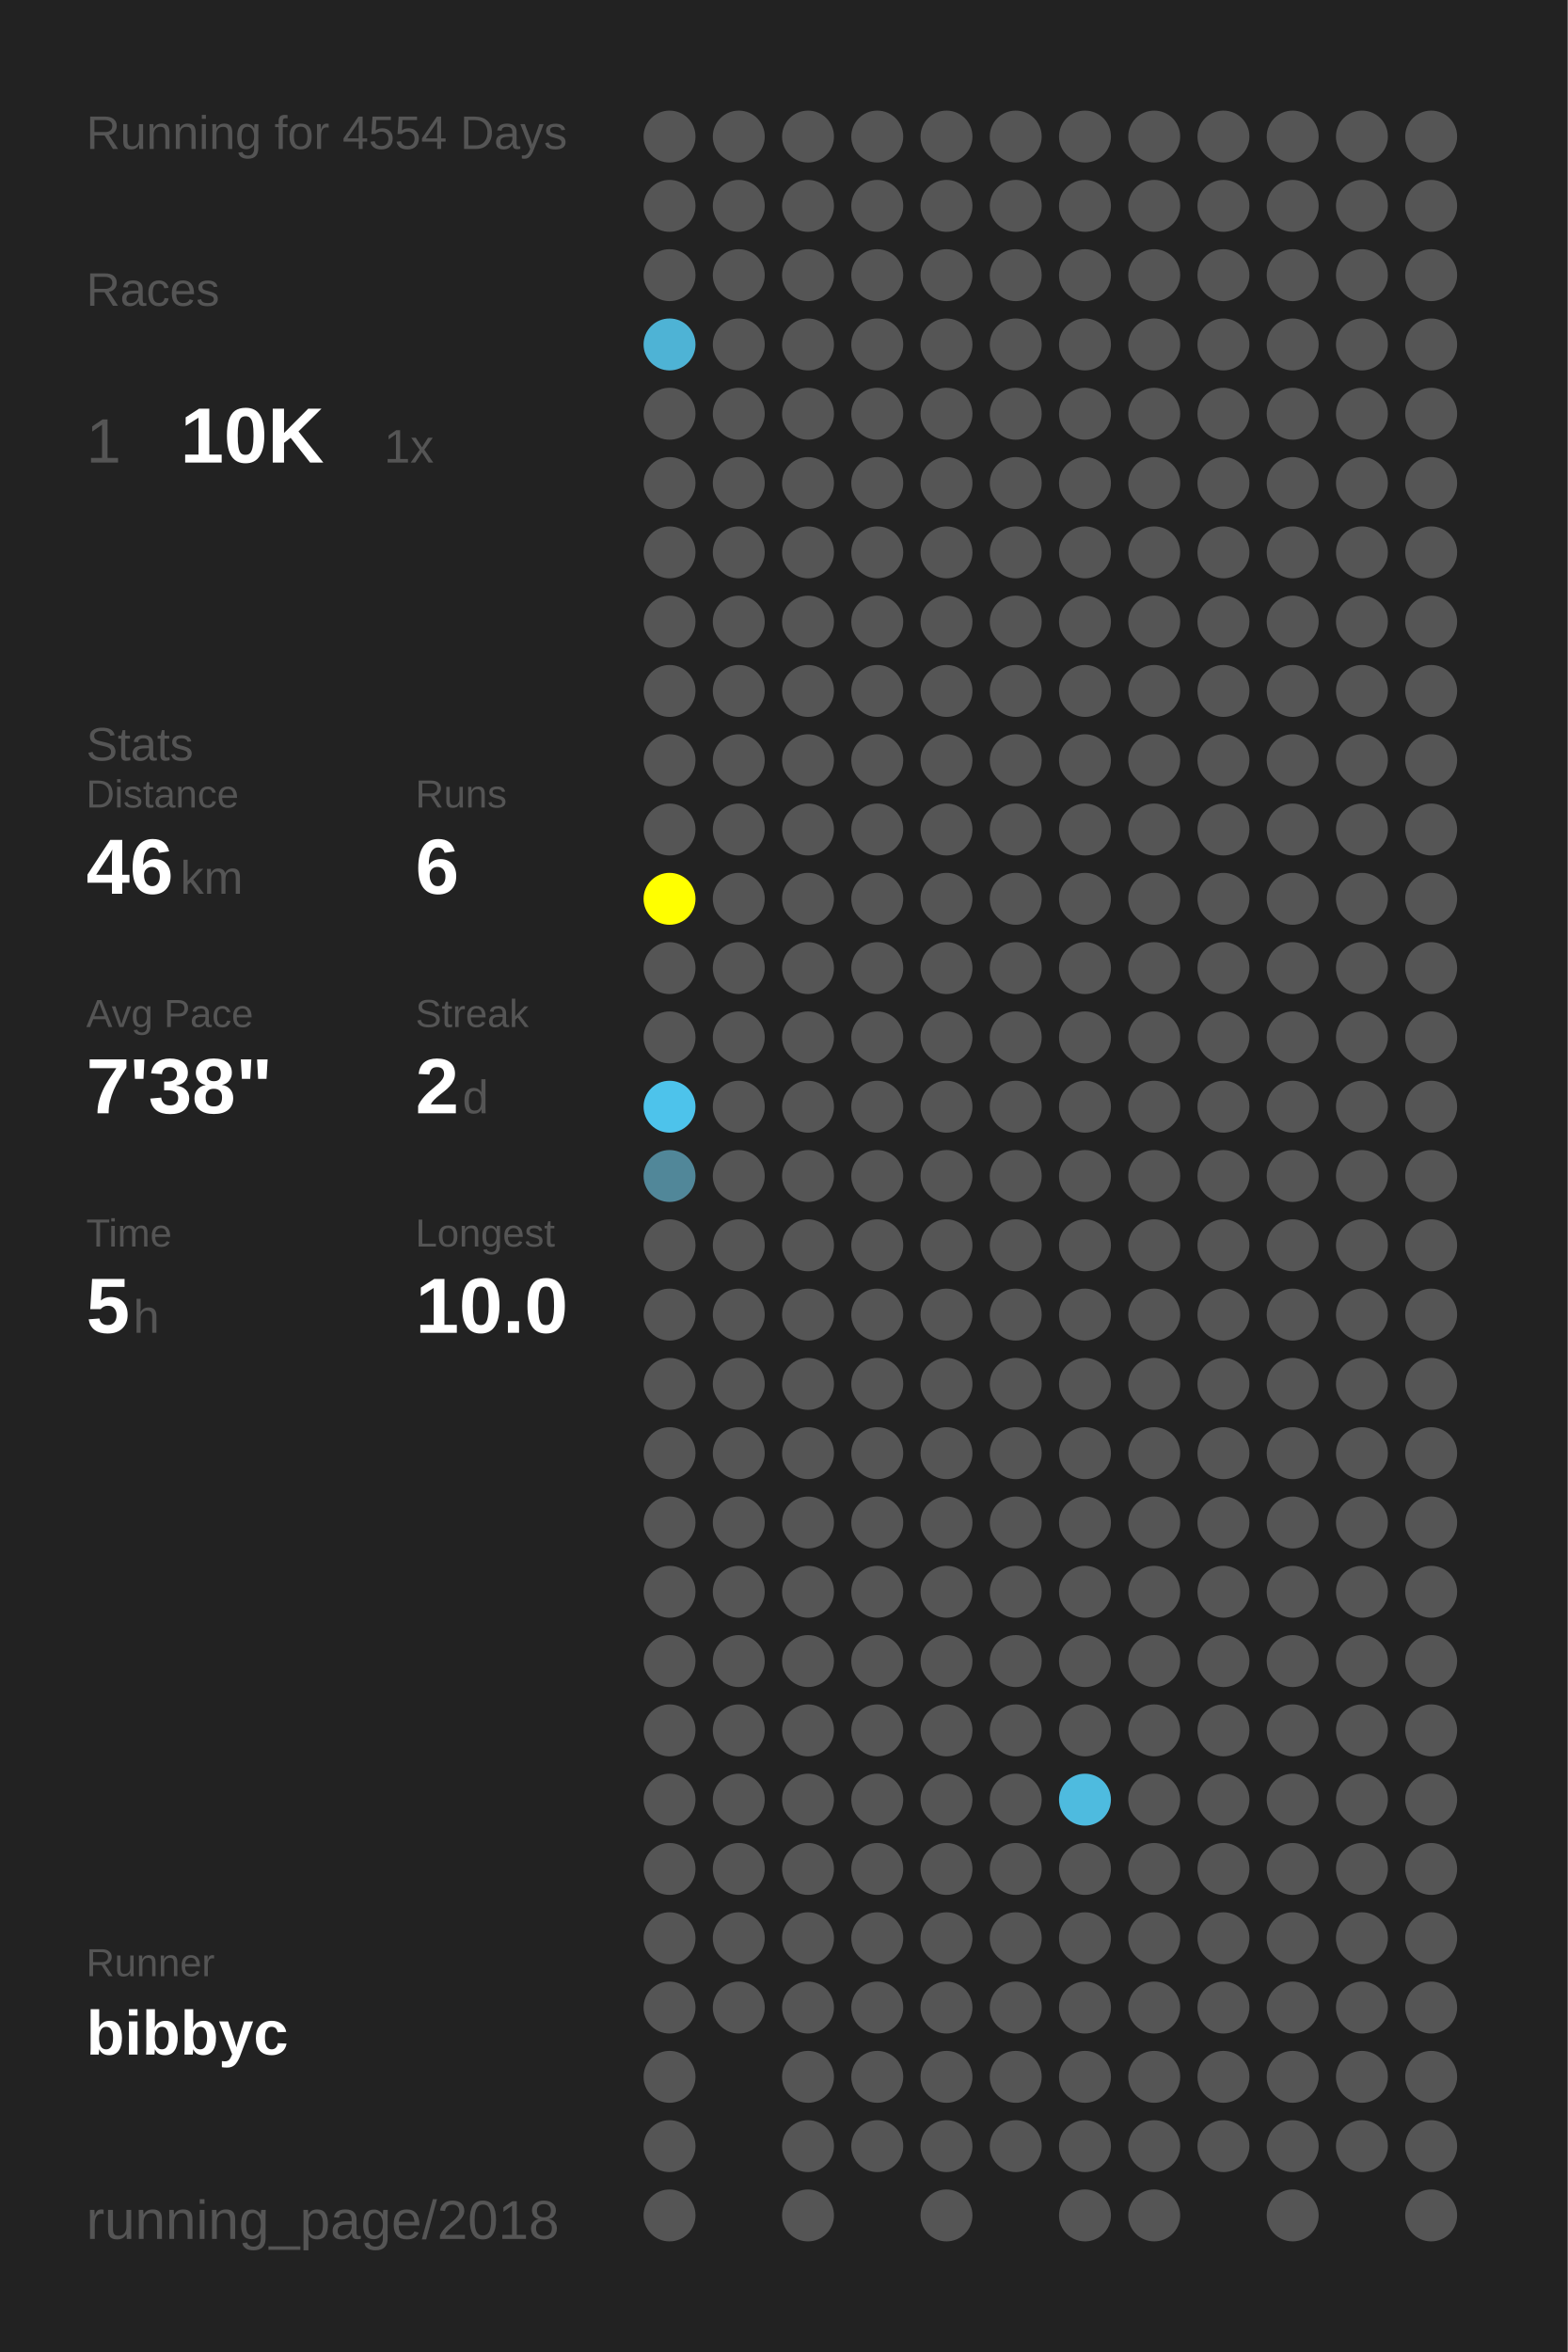
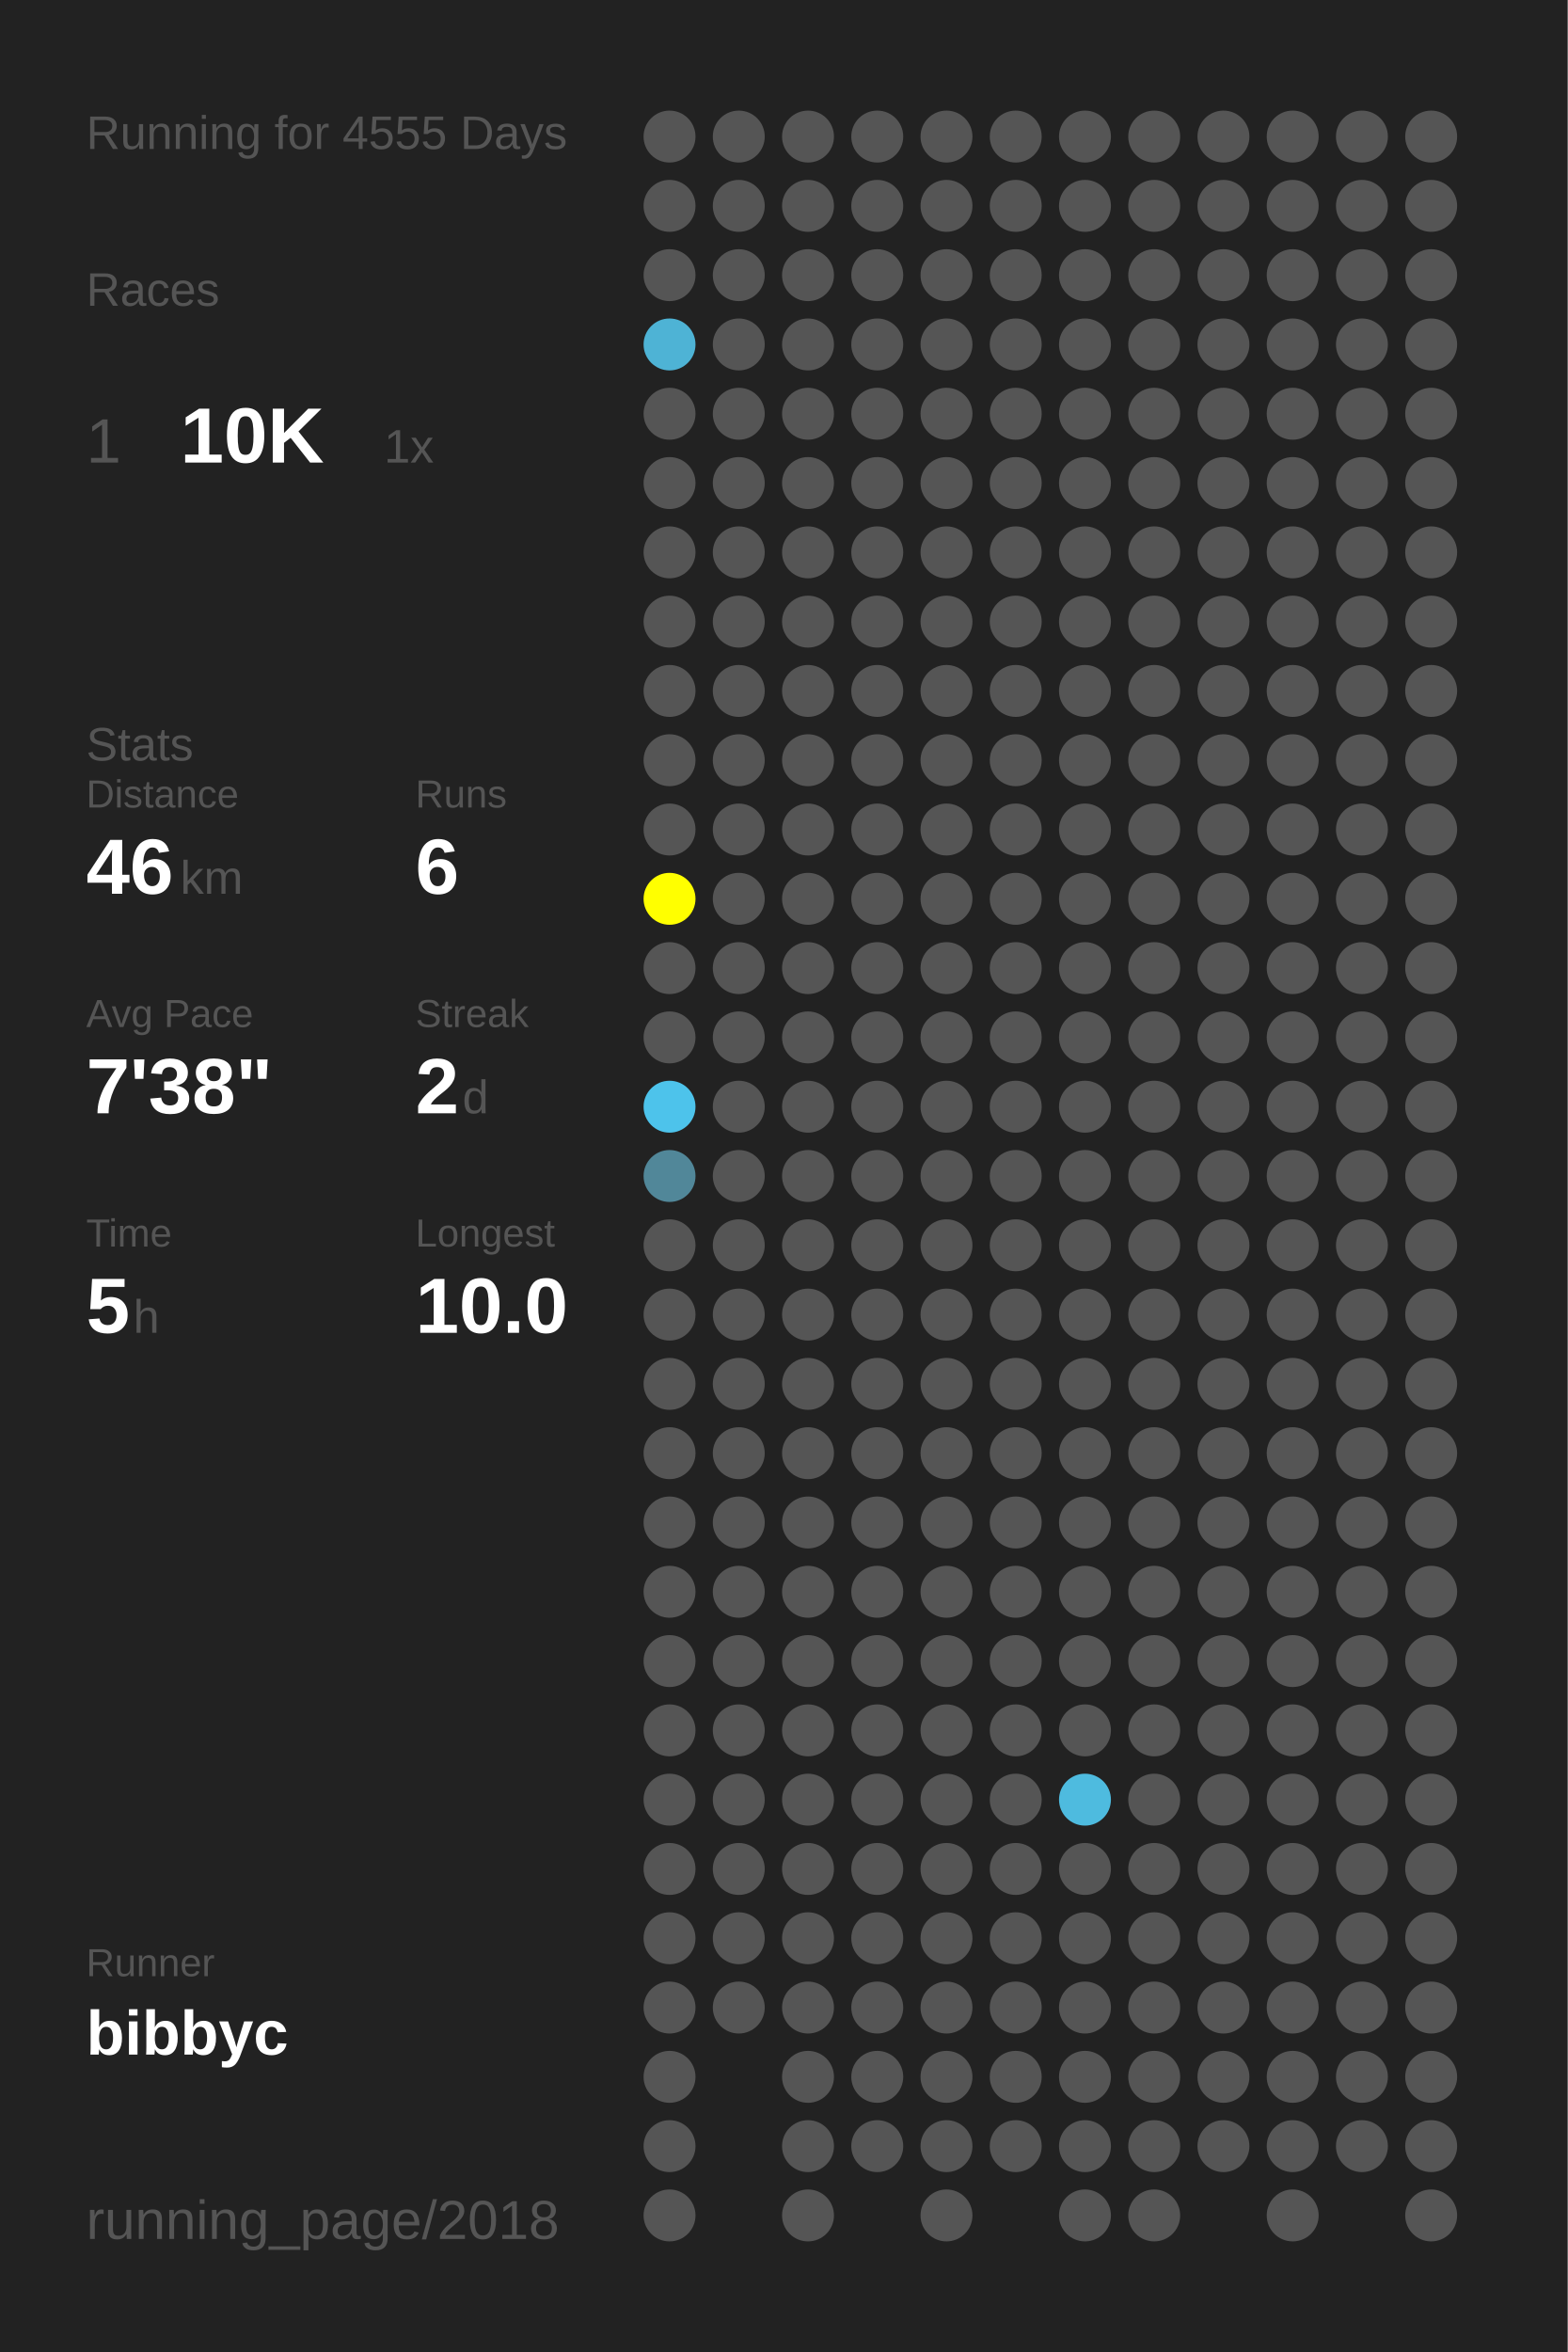
<svg xmlns="http://www.w3.org/2000/svg" baseProfile="full" height="300mm" version="1.1" viewBox="0,0,200,300" width="200mm">
  <defs />
  <rect fill="#222222" height="300" width="200" x="0" y="0" />
-   <text fill="#555555" style="font-size:6px; font-family:Arial;" x="11" y="19">Running for 4554 Days</text>
+   <text fill="#555555" style="font-size:6px; font-family:Arial;" x="11" y="19">Running for 4555 Days</text>
  <text fill="#555555" style="font-size:6px; font-family:Arial;" x="11" y="39">Races</text>
  <text fill="#555555" style="font-size:8px; font-family:Arial;" x="11" y="59">1</text>
  <text fill="#FFFFFF" style="font-size:10px; font-family:Arial; font-weight:bold;" x="23" y="59">10K</text>
  <text fill="#555555" style="font-size:6px; font-family:Arial;" x="49" y="59">1x</text>
  <text fill="#555555" style="font-size:6px; font-family:Arial;" x="11" y="97">Stats</text>
  <text fill="#555555" style="font-size:5px; font-family:Arial;" x="11" y="103">Distance</text>
  <text fill="#FFFFFF" style="font-size:10px; font-family:Arial; font-weight:bold;" x="11" y="114">46</text>
  <text fill="#555555" style="font-size:6px; font-family:Arial;" x="23" y="114">km</text>
  <text fill="#555555" style="font-size:5px; font-family:Arial;" x="53" y="103">Runs</text>
  <text fill="#FFFFFF" style="font-size:10px; font-family:Arial; font-weight:bold;" x="53" y="114">6</text>
  <text fill="#555555" style="font-size:5px; font-family:Arial;" x="11" y="131">Avg Pace</text>
  <text fill="#FFFFFF" style="font-size:10px; font-family:Arial; font-weight:bold;" x="11" y="142">7'38"</text>
  <text fill="#555555" style="font-size:5px; font-family:Arial;" x="53" y="131">Streak</text>
  <text fill="#FFFFFF" style="font-size:10px; font-family:Arial; font-weight:bold;" x="53" y="142">2</text>
  <text fill="#555555" style="font-size:6px; font-family:Arial;" x="59" y="142">d</text>
  <text fill="#555555" style="font-size:5px; font-family:Arial;" x="11" y="159">Time</text>
  <text fill="#FFFFFF" style="font-size:10px; font-family:Arial; font-weight:bold;" x="11" y="170">5</text>
  <text fill="#555555" style="font-size:6px; font-family:Arial;" x="17" y="170">h</text>
  <text fill="#555555" style="font-size:5px; font-family:Arial;" x="53" y="159">Longest</text>
  <text fill="#FFFFFF" style="font-size:10px; font-family:Arial; font-weight:bold;" x="53" y="170">10.0</text>
  <text fill="#555555" style="font-size:5px; font-family:Arial;" x="11" y="252.065">Runner</text>
  <text fill="#FFFFFF" style="font-size:8px; font-family:Arial; font-weight:bold;" x="11" y="262.065">bibbyc</text>
  <text fill="#555555" style="font-size:7px; font-family:Arial;" x="11" y="285.581">running_page/2018</text>
  <circle cx="85.417" cy="17.419" fill="#555555" r="3.312" />
  <circle cx="85.417" cy="26.258" fill="#555555" r="3.312" />
  <circle cx="85.417" cy="35.097" fill="#555555" r="3.312" />
  <circle cx="85.417" cy="43.935" fill="#4eb3d5" r="3.312" />
  <circle cx="85.417" cy="52.774" fill="#555555" r="3.312" />
  <circle cx="85.417" cy="61.613" fill="#555555" r="3.312" />
  <circle cx="85.417" cy="70.452" fill="#555555" r="3.312" />
  <circle cx="85.417" cy="79.29" fill="#555555" r="3.312" />
  <circle cx="85.417" cy="88.129" fill="#555555" r="3.312" />
  <circle cx="85.417" cy="96.968" fill="#555555" r="3.312" />
  <circle cx="85.417" cy="105.806" fill="#555555" r="3.312" />
  <circle cx="85.417" cy="114.645" fill="#FFFF00" r="3.312" />
  <circle cx="85.417" cy="123.484" fill="#555555" r="3.312" />
  <circle cx="85.417" cy="132.323" fill="#555555" r="3.312" />
  <circle cx="85.417" cy="141.161" fill="#4dc3eb" r="3.312" />
  <circle cx="85.417" cy="150" fill="#518799" r="3.312" />
  <circle cx="85.417" cy="158.839" fill="#555555" r="3.312" />
  <circle cx="85.417" cy="167.677" fill="#555555" r="3.312" />
  <circle cx="85.417" cy="176.516" fill="#555555" r="3.312" />
  <circle cx="85.417" cy="185.355" fill="#555555" r="3.312" />
  <circle cx="85.417" cy="194.194" fill="#555555" r="3.312" />
  <circle cx="85.417" cy="203.032" fill="#555555" r="3.312" />
  <circle cx="85.417" cy="211.871" fill="#555555" r="3.312" />
  <circle cx="85.417" cy="220.71" fill="#555555" r="3.312" />
  <circle cx="85.417" cy="229.548" fill="#555555" r="3.312" />
  <circle cx="85.417" cy="238.387" fill="#555555" r="3.312" />
  <circle cx="85.417" cy="247.226" fill="#555555" r="3.312" />
  <circle cx="85.417" cy="256.065" fill="#555555" r="3.312" />
  <circle cx="85.417" cy="264.903" fill="#555555" r="3.312" />
  <circle cx="85.417" cy="273.742" fill="#555555" r="3.312" />
  <circle cx="85.417" cy="282.581" fill="#555555" r="3.312" />
  <circle cx="94.25" cy="17.419" fill="#555555" r="3.312" />
  <circle cx="94.25" cy="26.258" fill="#555555" r="3.312" />
  <circle cx="94.25" cy="35.097" fill="#555555" r="3.312" />
  <circle cx="94.25" cy="43.935" fill="#555555" r="3.312" />
  <circle cx="94.25" cy="52.774" fill="#555555" r="3.312" />
  <circle cx="94.25" cy="61.613" fill="#555555" r="3.312" />
  <circle cx="94.25" cy="70.452" fill="#555555" r="3.312" />
  <circle cx="94.25" cy="79.29" fill="#555555" r="3.312" />
  <circle cx="94.25" cy="88.129" fill="#555555" r="3.312" />
  <circle cx="94.25" cy="96.968" fill="#555555" r="3.312" />
  <circle cx="94.25" cy="105.806" fill="#555555" r="3.312" />
  <circle cx="94.25" cy="114.645" fill="#555555" r="3.312" />
  <circle cx="94.25" cy="123.484" fill="#555555" r="3.312" />
  <circle cx="94.25" cy="132.323" fill="#555555" r="3.312" />
  <circle cx="94.25" cy="141.161" fill="#555555" r="3.312" />
  <circle cx="94.25" cy="150" fill="#555555" r="3.312" />
  <circle cx="94.25" cy="158.839" fill="#555555" r="3.312" />
  <circle cx="94.25" cy="167.677" fill="#555555" r="3.312" />
  <circle cx="94.25" cy="176.516" fill="#555555" r="3.312" />
  <circle cx="94.25" cy="185.355" fill="#555555" r="3.312" />
  <circle cx="94.25" cy="194.194" fill="#555555" r="3.312" />
  <circle cx="94.25" cy="203.032" fill="#555555" r="3.312" />
  <circle cx="94.25" cy="211.871" fill="#555555" r="3.312" />
  <circle cx="94.25" cy="220.71" fill="#555555" r="3.312" />
  <circle cx="94.25" cy="229.548" fill="#555555" r="3.312" />
  <circle cx="94.25" cy="238.387" fill="#555555" r="3.312" />
  <circle cx="94.25" cy="247.226" fill="#555555" r="3.312" />
  <circle cx="94.25" cy="256.065" fill="#555555" r="3.312" />
  <circle cx="103.083" cy="17.419" fill="#555555" r="3.312" />
  <circle cx="103.083" cy="26.258" fill="#555555" r="3.312" />
  <circle cx="103.083" cy="35.097" fill="#555555" r="3.312" />
  <circle cx="103.083" cy="43.935" fill="#555555" r="3.312" />
  <circle cx="103.083" cy="52.774" fill="#555555" r="3.312" />
  <circle cx="103.083" cy="61.613" fill="#555555" r="3.312" />
  <circle cx="103.083" cy="70.452" fill="#555555" r="3.312" />
  <circle cx="103.083" cy="79.29" fill="#555555" r="3.312" />
  <circle cx="103.083" cy="88.129" fill="#555555" r="3.312" />
  <circle cx="103.083" cy="96.968" fill="#555555" r="3.312" />
  <circle cx="103.083" cy="105.806" fill="#555555" r="3.312" />
  <circle cx="103.083" cy="114.645" fill="#555555" r="3.312" />
  <circle cx="103.083" cy="123.484" fill="#555555" r="3.312" />
  <circle cx="103.083" cy="132.323" fill="#555555" r="3.312" />
  <circle cx="103.083" cy="141.161" fill="#555555" r="3.312" />
  <circle cx="103.083" cy="150" fill="#555555" r="3.312" />
  <circle cx="103.083" cy="158.839" fill="#555555" r="3.312" />
  <circle cx="103.083" cy="167.677" fill="#555555" r="3.312" />
  <circle cx="103.083" cy="176.516" fill="#555555" r="3.312" />
  <circle cx="103.083" cy="185.355" fill="#555555" r="3.312" />
  <circle cx="103.083" cy="194.194" fill="#555555" r="3.312" />
  <circle cx="103.083" cy="203.032" fill="#555555" r="3.312" />
  <circle cx="103.083" cy="211.871" fill="#555555" r="3.312" />
  <circle cx="103.083" cy="220.71" fill="#555555" r="3.312" />
  <circle cx="103.083" cy="229.548" fill="#555555" r="3.312" />
  <circle cx="103.083" cy="238.387" fill="#555555" r="3.312" />
  <circle cx="103.083" cy="247.226" fill="#555555" r="3.312" />
  <circle cx="103.083" cy="256.065" fill="#555555" r="3.312" />
  <circle cx="103.083" cy="264.903" fill="#555555" r="3.312" />
  <circle cx="103.083" cy="273.742" fill="#555555" r="3.312" />
  <circle cx="103.083" cy="282.581" fill="#555555" r="3.312" />
  <circle cx="111.917" cy="17.419" fill="#555555" r="3.312" />
  <circle cx="111.917" cy="26.258" fill="#555555" r="3.312" />
  <circle cx="111.917" cy="35.097" fill="#555555" r="3.312" />
  <circle cx="111.917" cy="43.935" fill="#555555" r="3.312" />
  <circle cx="111.917" cy="52.774" fill="#555555" r="3.312" />
  <circle cx="111.917" cy="61.613" fill="#555555" r="3.312" />
  <circle cx="111.917" cy="70.452" fill="#555555" r="3.312" />
  <circle cx="111.917" cy="79.29" fill="#555555" r="3.312" />
  <circle cx="111.917" cy="88.129" fill="#555555" r="3.312" />
  <circle cx="111.917" cy="96.968" fill="#555555" r="3.312" />
  <circle cx="111.917" cy="105.806" fill="#555555" r="3.312" />
  <circle cx="111.917" cy="114.645" fill="#555555" r="3.312" />
  <circle cx="111.917" cy="123.484" fill="#555555" r="3.312" />
  <circle cx="111.917" cy="132.323" fill="#555555" r="3.312" />
  <circle cx="111.917" cy="141.161" fill="#555555" r="3.312" />
  <circle cx="111.917" cy="150" fill="#555555" r="3.312" />
  <circle cx="111.917" cy="158.839" fill="#555555" r="3.312" />
  <circle cx="111.917" cy="167.677" fill="#555555" r="3.312" />
  <circle cx="111.917" cy="176.516" fill="#555555" r="3.312" />
  <circle cx="111.917" cy="185.355" fill="#555555" r="3.312" />
  <circle cx="111.917" cy="194.194" fill="#555555" r="3.312" />
  <circle cx="111.917" cy="203.032" fill="#555555" r="3.312" />
  <circle cx="111.917" cy="211.871" fill="#555555" r="3.312" />
  <circle cx="111.917" cy="220.71" fill="#555555" r="3.312" />
  <circle cx="111.917" cy="229.548" fill="#555555" r="3.312" />
  <circle cx="111.917" cy="238.387" fill="#555555" r="3.312" />
  <circle cx="111.917" cy="247.226" fill="#555555" r="3.312" />
  <circle cx="111.917" cy="256.065" fill="#555555" r="3.312" />
  <circle cx="111.917" cy="264.903" fill="#555555" r="3.312" />
  <circle cx="111.917" cy="273.742" fill="#555555" r="3.312" />
  <circle cx="120.75" cy="17.419" fill="#555555" r="3.312" />
  <circle cx="120.75" cy="26.258" fill="#555555" r="3.312" />
  <circle cx="120.75" cy="35.097" fill="#555555" r="3.312" />
  <circle cx="120.75" cy="43.935" fill="#555555" r="3.312" />
  <circle cx="120.75" cy="52.774" fill="#555555" r="3.312" />
  <circle cx="120.75" cy="61.613" fill="#555555" r="3.312" />
  <circle cx="120.75" cy="70.452" fill="#555555" r="3.312" />
  <circle cx="120.75" cy="79.29" fill="#555555" r="3.312" />
  <circle cx="120.75" cy="88.129" fill="#555555" r="3.312" />
  <circle cx="120.75" cy="96.968" fill="#555555" r="3.312" />
  <circle cx="120.75" cy="105.806" fill="#555555" r="3.312" />
  <circle cx="120.75" cy="114.645" fill="#555555" r="3.312" />
  <circle cx="120.75" cy="123.484" fill="#555555" r="3.312" />
  <circle cx="120.75" cy="132.323" fill="#555555" r="3.312" />
  <circle cx="120.75" cy="141.161" fill="#555555" r="3.312" />
  <circle cx="120.75" cy="150" fill="#555555" r="3.312" />
  <circle cx="120.75" cy="158.839" fill="#555555" r="3.312" />
  <circle cx="120.75" cy="167.677" fill="#555555" r="3.312" />
  <circle cx="120.75" cy="176.516" fill="#555555" r="3.312" />
  <circle cx="120.75" cy="185.355" fill="#555555" r="3.312" />
  <circle cx="120.75" cy="194.194" fill="#555555" r="3.312" />
  <circle cx="120.75" cy="203.032" fill="#555555" r="3.312" />
  <circle cx="120.75" cy="211.871" fill="#555555" r="3.312" />
  <circle cx="120.75" cy="220.71" fill="#555555" r="3.312" />
  <circle cx="120.75" cy="229.548" fill="#555555" r="3.312" />
  <circle cx="120.75" cy="238.387" fill="#555555" r="3.312" />
  <circle cx="120.75" cy="247.226" fill="#555555" r="3.312" />
  <circle cx="120.75" cy="256.065" fill="#555555" r="3.312" />
  <circle cx="120.75" cy="264.903" fill="#555555" r="3.312" />
  <circle cx="120.75" cy="273.742" fill="#555555" r="3.312" />
  <circle cx="120.75" cy="282.581" fill="#555555" r="3.312" />
  <circle cx="129.583" cy="17.419" fill="#555555" r="3.312" />
  <circle cx="129.583" cy="26.258" fill="#555555" r="3.312" />
  <circle cx="129.583" cy="35.097" fill="#555555" r="3.312" />
  <circle cx="129.583" cy="43.935" fill="#555555" r="3.312" />
  <circle cx="129.583" cy="52.774" fill="#555555" r="3.312" />
  <circle cx="129.583" cy="61.613" fill="#555555" r="3.312" />
  <circle cx="129.583" cy="70.452" fill="#555555" r="3.312" />
  <circle cx="129.583" cy="79.29" fill="#555555" r="3.312" />
  <circle cx="129.583" cy="88.129" fill="#555555" r="3.312" />
  <circle cx="129.583" cy="96.968" fill="#555555" r="3.312" />
  <circle cx="129.583" cy="105.806" fill="#555555" r="3.312" />
  <circle cx="129.583" cy="114.645" fill="#555555" r="3.312" />
  <circle cx="129.583" cy="123.484" fill="#555555" r="3.312" />
  <circle cx="129.583" cy="132.323" fill="#555555" r="3.312" />
  <circle cx="129.583" cy="141.161" fill="#555555" r="3.312" />
  <circle cx="129.583" cy="150" fill="#555555" r="3.312" />
  <circle cx="129.583" cy="158.839" fill="#555555" r="3.312" />
  <circle cx="129.583" cy="167.677" fill="#555555" r="3.312" />
  <circle cx="129.583" cy="176.516" fill="#555555" r="3.312" />
  <circle cx="129.583" cy="185.355" fill="#555555" r="3.312" />
  <circle cx="129.583" cy="194.194" fill="#555555" r="3.312" />
  <circle cx="129.583" cy="203.032" fill="#555555" r="3.312" />
  <circle cx="129.583" cy="211.871" fill="#555555" r="3.312" />
  <circle cx="129.583" cy="220.71" fill="#555555" r="3.312" />
  <circle cx="129.583" cy="229.548" fill="#555555" r="3.312" />
  <circle cx="129.583" cy="238.387" fill="#555555" r="3.312" />
  <circle cx="129.583" cy="247.226" fill="#555555" r="3.312" />
  <circle cx="129.583" cy="256.065" fill="#555555" r="3.312" />
  <circle cx="129.583" cy="264.903" fill="#555555" r="3.312" />
  <circle cx="129.583" cy="273.742" fill="#555555" r="3.312" />
  <circle cx="138.417" cy="17.419" fill="#555555" r="3.312" />
  <circle cx="138.417" cy="26.258" fill="#555555" r="3.312" />
  <circle cx="138.417" cy="35.097" fill="#555555" r="3.312" />
  <circle cx="138.417" cy="43.935" fill="#555555" r="3.312" />
  <circle cx="138.417" cy="52.774" fill="#555555" r="3.312" />
  <circle cx="138.417" cy="61.613" fill="#555555" r="3.312" />
  <circle cx="138.417" cy="70.452" fill="#555555" r="3.312" />
  <circle cx="138.417" cy="79.29" fill="#555555" r="3.312" />
  <circle cx="138.417" cy="88.129" fill="#555555" r="3.312" />
  <circle cx="138.417" cy="96.968" fill="#555555" r="3.312" />
  <circle cx="138.417" cy="105.806" fill="#555555" r="3.312" />
  <circle cx="138.417" cy="114.645" fill="#555555" r="3.312" />
  <circle cx="138.417" cy="123.484" fill="#555555" r="3.312" />
  <circle cx="138.417" cy="132.323" fill="#555555" r="3.312" />
  <circle cx="138.417" cy="141.161" fill="#555555" r="3.312" />
  <circle cx="138.417" cy="150" fill="#555555" r="3.312" />
  <circle cx="138.417" cy="158.839" fill="#555555" r="3.312" />
  <circle cx="138.417" cy="167.677" fill="#555555" r="3.312" />
  <circle cx="138.417" cy="176.516" fill="#555555" r="3.312" />
  <circle cx="138.417" cy="185.355" fill="#555555" r="3.312" />
  <circle cx="138.417" cy="194.194" fill="#555555" r="3.312" />
  <circle cx="138.417" cy="203.032" fill="#555555" r="3.312" />
  <circle cx="138.417" cy="211.871" fill="#555555" r="3.312" />
  <circle cx="138.417" cy="220.71" fill="#555555" r="3.312" />
  <circle cx="138.417" cy="229.548" fill="#4ebbdf" r="3.312" />
  <circle cx="138.417" cy="238.387" fill="#555555" r="3.312" />
  <circle cx="138.417" cy="247.226" fill="#555555" r="3.312" />
  <circle cx="138.417" cy="256.065" fill="#555555" r="3.312" />
  <circle cx="138.417" cy="264.903" fill="#555555" r="3.312" />
  <circle cx="138.417" cy="273.742" fill="#555555" r="3.312" />
  <circle cx="138.417" cy="282.581" fill="#555555" r="3.312" />
  <circle cx="147.25" cy="17.419" fill="#555555" r="3.312" />
  <circle cx="147.25" cy="26.258" fill="#555555" r="3.312" />
  <circle cx="147.25" cy="35.097" fill="#555555" r="3.312" />
  <circle cx="147.25" cy="43.935" fill="#555555" r="3.312" />
  <circle cx="147.25" cy="52.774" fill="#555555" r="3.312" />
  <circle cx="147.25" cy="61.613" fill="#555555" r="3.312" />
  <circle cx="147.25" cy="70.452" fill="#555555" r="3.312" />
  <circle cx="147.25" cy="79.29" fill="#555555" r="3.312" />
  <circle cx="147.25" cy="88.129" fill="#555555" r="3.312" />
  <circle cx="147.25" cy="96.968" fill="#555555" r="3.312" />
  <circle cx="147.25" cy="105.806" fill="#555555" r="3.312" />
  <circle cx="147.25" cy="114.645" fill="#555555" r="3.312" />
  <circle cx="147.25" cy="123.484" fill="#555555" r="3.312" />
  <circle cx="147.25" cy="132.323" fill="#555555" r="3.312" />
  <circle cx="147.25" cy="141.161" fill="#555555" r="3.312" />
  <circle cx="147.25" cy="150" fill="#555555" r="3.312" />
  <circle cx="147.25" cy="158.839" fill="#555555" r="3.312" />
  <circle cx="147.25" cy="167.677" fill="#555555" r="3.312" />
  <circle cx="147.25" cy="176.516" fill="#555555" r="3.312" />
  <circle cx="147.25" cy="185.355" fill="#555555" r="3.312" />
  <circle cx="147.25" cy="194.194" fill="#555555" r="3.312" />
  <circle cx="147.25" cy="203.032" fill="#555555" r="3.312" />
  <circle cx="147.25" cy="211.871" fill="#555555" r="3.312" />
  <circle cx="147.25" cy="220.71" fill="#555555" r="3.312" />
  <circle cx="147.25" cy="229.548" fill="#555555" r="3.312" />
  <circle cx="147.25" cy="238.387" fill="#555555" r="3.312" />
  <circle cx="147.25" cy="247.226" fill="#555555" r="3.312" />
  <circle cx="147.25" cy="256.065" fill="#555555" r="3.312" />
  <circle cx="147.25" cy="264.903" fill="#555555" r="3.312" />
  <circle cx="147.25" cy="273.742" fill="#555555" r="3.312" />
  <circle cx="147.25" cy="282.581" fill="#555555" r="3.312" />
  <circle cx="156.083" cy="17.419" fill="#555555" r="3.312" />
  <circle cx="156.083" cy="26.258" fill="#555555" r="3.312" />
  <circle cx="156.083" cy="35.097" fill="#555555" r="3.312" />
  <circle cx="156.083" cy="43.935" fill="#555555" r="3.312" />
  <circle cx="156.083" cy="52.774" fill="#555555" r="3.312" />
  <circle cx="156.083" cy="61.613" fill="#555555" r="3.312" />
  <circle cx="156.083" cy="70.452" fill="#555555" r="3.312" />
  <circle cx="156.083" cy="79.29" fill="#555555" r="3.312" />
  <circle cx="156.083" cy="88.129" fill="#555555" r="3.312" />
  <circle cx="156.083" cy="96.968" fill="#555555" r="3.312" />
  <circle cx="156.083" cy="105.806" fill="#555555" r="3.312" />
  <circle cx="156.083" cy="114.645" fill="#555555" r="3.312" />
  <circle cx="156.083" cy="123.484" fill="#555555" r="3.312" />
  <circle cx="156.083" cy="132.323" fill="#555555" r="3.312" />
  <circle cx="156.083" cy="141.161" fill="#555555" r="3.312" />
  <circle cx="156.083" cy="150" fill="#555555" r="3.312" />
  <circle cx="156.083" cy="158.839" fill="#555555" r="3.312" />
  <circle cx="156.083" cy="167.677" fill="#555555" r="3.312" />
  <circle cx="156.083" cy="176.516" fill="#555555" r="3.312" />
  <circle cx="156.083" cy="185.355" fill="#555555" r="3.312" />
  <circle cx="156.083" cy="194.194" fill="#555555" r="3.312" />
  <circle cx="156.083" cy="203.032" fill="#555555" r="3.312" />
  <circle cx="156.083" cy="211.871" fill="#555555" r="3.312" />
  <circle cx="156.083" cy="220.71" fill="#555555" r="3.312" />
  <circle cx="156.083" cy="229.548" fill="#555555" r="3.312" />
  <circle cx="156.083" cy="238.387" fill="#555555" r="3.312" />
  <circle cx="156.083" cy="247.226" fill="#555555" r="3.312" />
  <circle cx="156.083" cy="256.065" fill="#555555" r="3.312" />
  <circle cx="156.083" cy="264.903" fill="#555555" r="3.312" />
  <circle cx="156.083" cy="273.742" fill="#555555" r="3.312" />
  <circle cx="164.917" cy="17.419" fill="#555555" r="3.312" />
  <circle cx="164.917" cy="26.258" fill="#555555" r="3.312" />
  <circle cx="164.917" cy="35.097" fill="#555555" r="3.312" />
  <circle cx="164.917" cy="43.935" fill="#555555" r="3.312" />
  <circle cx="164.917" cy="52.774" fill="#555555" r="3.312" />
  <circle cx="164.917" cy="61.613" fill="#555555" r="3.312" />
  <circle cx="164.917" cy="70.452" fill="#555555" r="3.312" />
  <circle cx="164.917" cy="79.29" fill="#555555" r="3.312" />
  <circle cx="164.917" cy="88.129" fill="#555555" r="3.312" />
  <circle cx="164.917" cy="96.968" fill="#555555" r="3.312" />
  <circle cx="164.917" cy="105.806" fill="#555555" r="3.312" />
  <circle cx="164.917" cy="114.645" fill="#555555" r="3.312" />
  <circle cx="164.917" cy="123.484" fill="#555555" r="3.312" />
  <circle cx="164.917" cy="132.323" fill="#555555" r="3.312" />
  <circle cx="164.917" cy="141.161" fill="#555555" r="3.312" />
  <circle cx="164.917" cy="150" fill="#555555" r="3.312" />
  <circle cx="164.917" cy="158.839" fill="#555555" r="3.312" />
  <circle cx="164.917" cy="167.677" fill="#555555" r="3.312" />
  <circle cx="164.917" cy="176.516" fill="#555555" r="3.312" />
  <circle cx="164.917" cy="185.355" fill="#555555" r="3.312" />
  <circle cx="164.917" cy="194.194" fill="#555555" r="3.312" />
  <circle cx="164.917" cy="203.032" fill="#555555" r="3.312" />
  <circle cx="164.917" cy="211.871" fill="#555555" r="3.312" />
  <circle cx="164.917" cy="220.71" fill="#555555" r="3.312" />
  <circle cx="164.917" cy="229.548" fill="#555555" r="3.312" />
  <circle cx="164.917" cy="238.387" fill="#555555" r="3.312" />
  <circle cx="164.917" cy="247.226" fill="#555555" r="3.312" />
  <circle cx="164.917" cy="256.065" fill="#555555" r="3.312" />
  <circle cx="164.917" cy="264.903" fill="#555555" r="3.312" />
  <circle cx="164.917" cy="273.742" fill="#555555" r="3.312" />
  <circle cx="164.917" cy="282.581" fill="#555555" r="3.312" />
  <circle cx="173.75" cy="17.419" fill="#555555" r="3.312" />
  <circle cx="173.75" cy="26.258" fill="#555555" r="3.312" />
  <circle cx="173.75" cy="35.097" fill="#555555" r="3.312" />
  <circle cx="173.75" cy="43.935" fill="#555555" r="3.312" />
  <circle cx="173.75" cy="52.774" fill="#555555" r="3.312" />
  <circle cx="173.75" cy="61.613" fill="#555555" r="3.312" />
  <circle cx="173.75" cy="70.452" fill="#555555" r="3.312" />
  <circle cx="173.75" cy="79.29" fill="#555555" r="3.312" />
  <circle cx="173.75" cy="88.129" fill="#555555" r="3.312" />
  <circle cx="173.75" cy="96.968" fill="#555555" r="3.312" />
  <circle cx="173.75" cy="105.806" fill="#555555" r="3.312" />
  <circle cx="173.75" cy="114.645" fill="#555555" r="3.312" />
  <circle cx="173.75" cy="123.484" fill="#555555" r="3.312" />
  <circle cx="173.75" cy="132.323" fill="#555555" r="3.312" />
  <circle cx="173.75" cy="141.161" fill="#555555" r="3.312" />
  <circle cx="173.75" cy="150" fill="#555555" r="3.312" />
  <circle cx="173.75" cy="158.839" fill="#555555" r="3.312" />
  <circle cx="173.75" cy="167.677" fill="#555555" r="3.312" />
  <circle cx="173.75" cy="176.516" fill="#555555" r="3.312" />
  <circle cx="173.75" cy="185.355" fill="#555555" r="3.312" />
  <circle cx="173.75" cy="194.194" fill="#555555" r="3.312" />
  <circle cx="173.75" cy="203.032" fill="#555555" r="3.312" />
  <circle cx="173.75" cy="211.871" fill="#555555" r="3.312" />
  <circle cx="173.75" cy="220.71" fill="#555555" r="3.312" />
  <circle cx="173.75" cy="229.548" fill="#555555" r="3.312" />
  <circle cx="173.75" cy="238.387" fill="#555555" r="3.312" />
  <circle cx="173.75" cy="247.226" fill="#555555" r="3.312" />
  <circle cx="173.75" cy="256.065" fill="#555555" r="3.312" />
  <circle cx="173.75" cy="264.903" fill="#555555" r="3.312" />
  <circle cx="173.75" cy="273.742" fill="#555555" r="3.312" />
  <circle cx="182.583" cy="17.419" fill="#555555" r="3.312" />
  <circle cx="182.583" cy="26.258" fill="#555555" r="3.312" />
  <circle cx="182.583" cy="35.097" fill="#555555" r="3.312" />
  <circle cx="182.583" cy="43.935" fill="#555555" r="3.312" />
  <circle cx="182.583" cy="52.774" fill="#555555" r="3.312" />
  <circle cx="182.583" cy="61.613" fill="#555555" r="3.312" />
  <circle cx="182.583" cy="70.452" fill="#555555" r="3.312" />
  <circle cx="182.583" cy="79.29" fill="#555555" r="3.312" />
  <circle cx="182.583" cy="88.129" fill="#555555" r="3.312" />
  <circle cx="182.583" cy="96.968" fill="#555555" r="3.312" />
  <circle cx="182.583" cy="105.806" fill="#555555" r="3.312" />
  <circle cx="182.583" cy="114.645" fill="#555555" r="3.312" />
  <circle cx="182.583" cy="123.484" fill="#555555" r="3.312" />
  <circle cx="182.583" cy="132.323" fill="#555555" r="3.312" />
  <circle cx="182.583" cy="141.161" fill="#555555" r="3.312" />
  <circle cx="182.583" cy="150" fill="#555555" r="3.312" />
  <circle cx="182.583" cy="158.839" fill="#555555" r="3.312" />
  <circle cx="182.583" cy="167.677" fill="#555555" r="3.312" />
  <circle cx="182.583" cy="176.516" fill="#555555" r="3.312" />
  <circle cx="182.583" cy="185.355" fill="#555555" r="3.312" />
  <circle cx="182.583" cy="194.194" fill="#555555" r="3.312" />
  <circle cx="182.583" cy="203.032" fill="#555555" r="3.312" />
  <circle cx="182.583" cy="211.871" fill="#555555" r="3.312" />
  <circle cx="182.583" cy="220.71" fill="#555555" r="3.312" />
  <circle cx="182.583" cy="229.548" fill="#555555" r="3.312" />
  <circle cx="182.583" cy="238.387" fill="#555555" r="3.312" />
  <circle cx="182.583" cy="247.226" fill="#555555" r="3.312" />
  <circle cx="182.583" cy="256.065" fill="#555555" r="3.312" />
  <circle cx="182.583" cy="264.903" fill="#555555" r="3.312" />
  <circle cx="182.583" cy="273.742" fill="#555555" r="3.312" />
  <circle cx="182.583" cy="282.581" fill="#555555" r="3.312" />
</svg>
